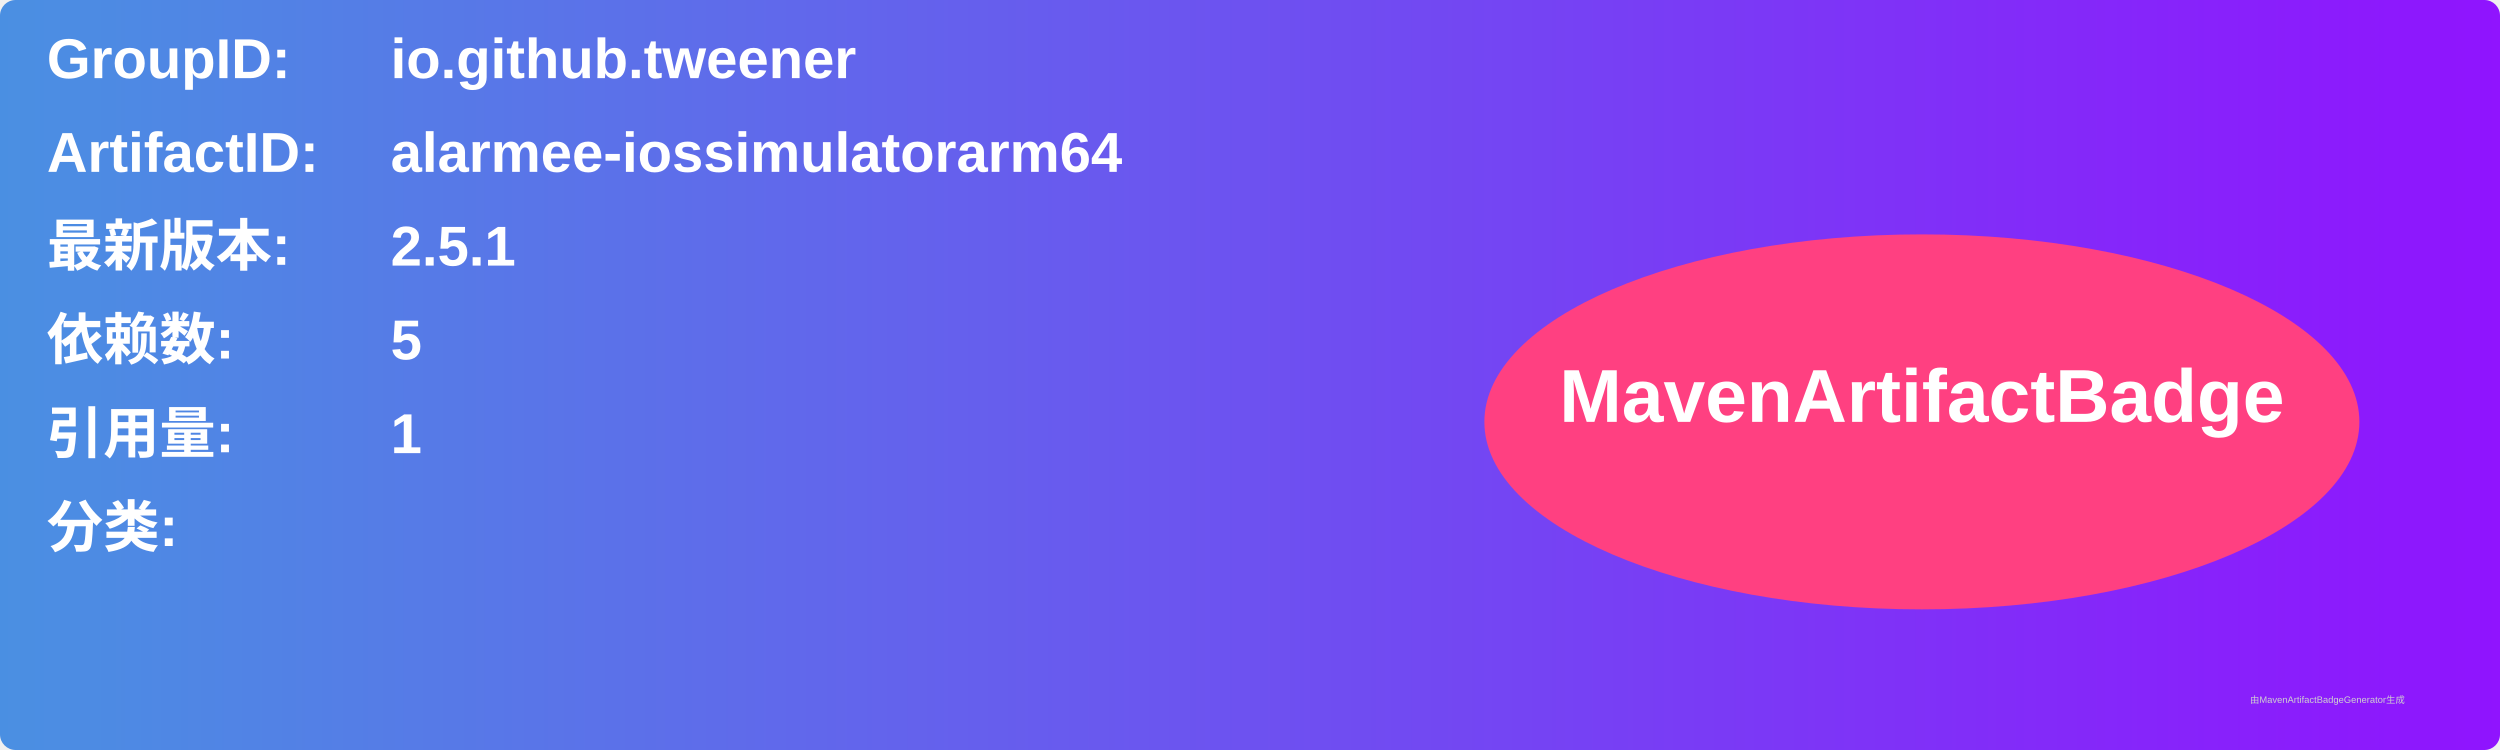
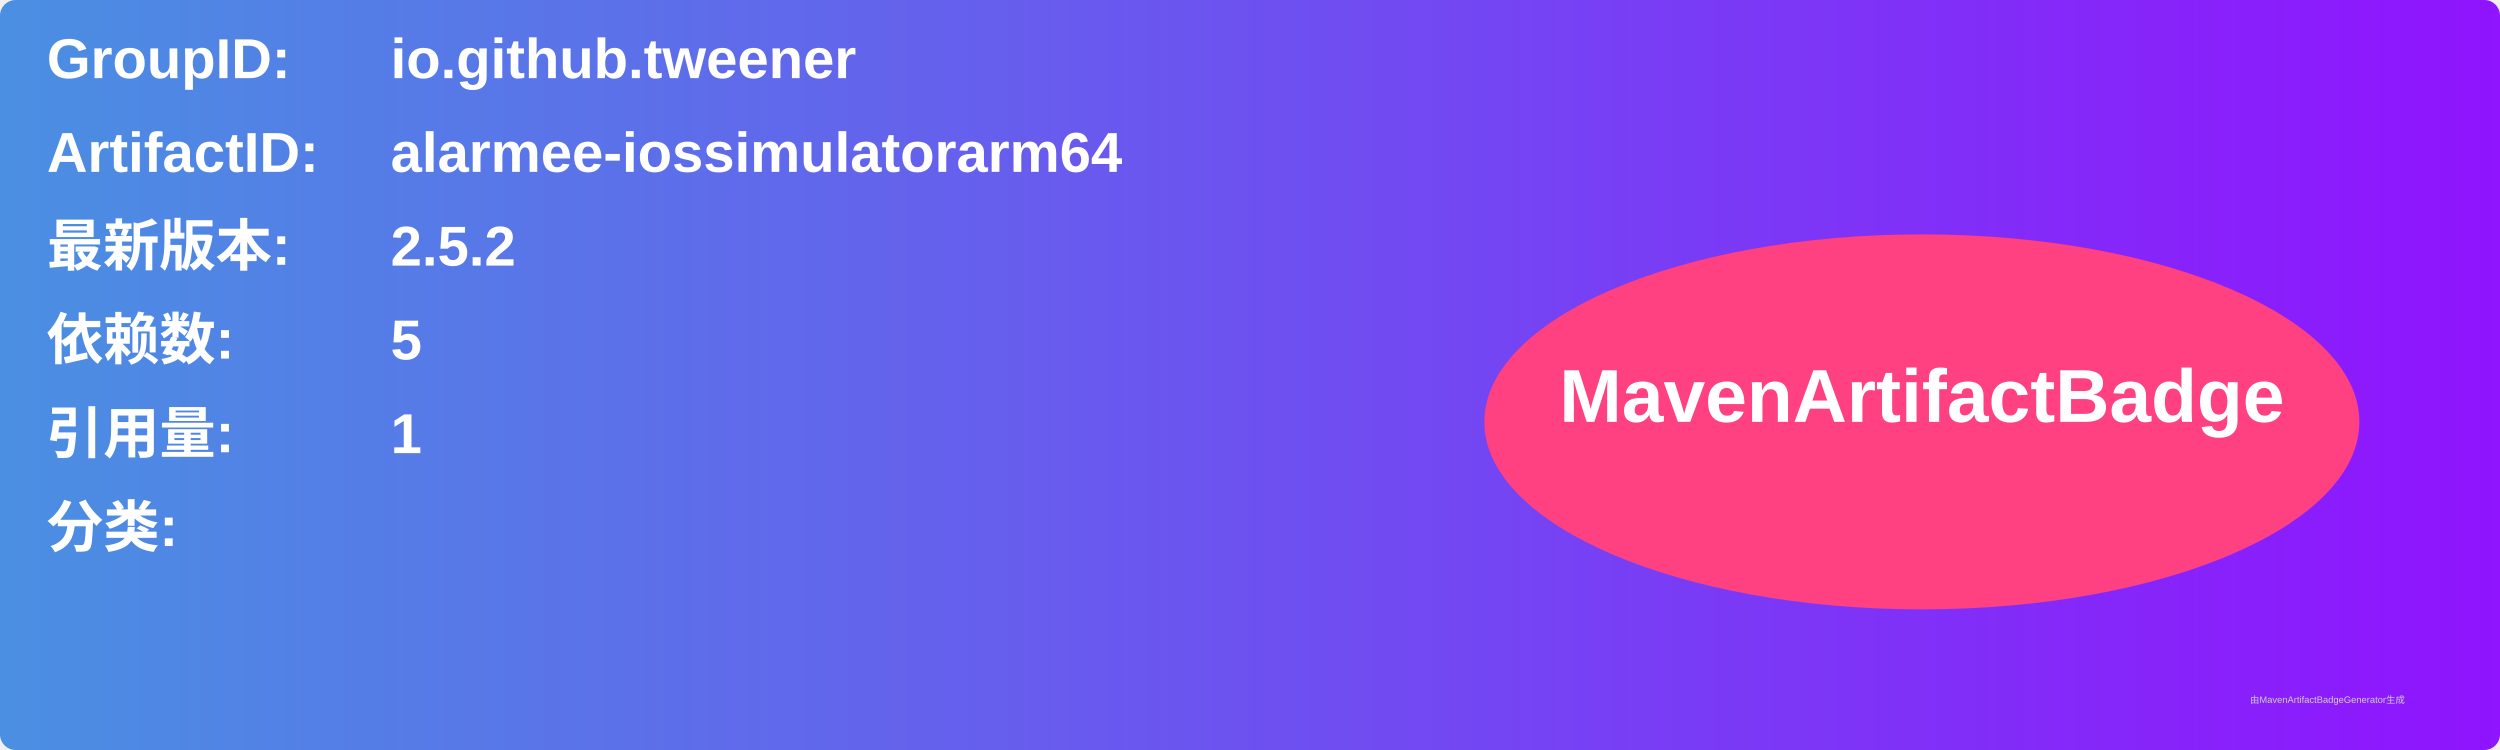
<svg xmlns="http://www.w3.org/2000/svg" width="800" height="240" viewBox="0 0 800 240">
  <linearGradient id="grad" x1="0%" y1="0%" x2="100%" y2="0%">
    <stop offset="0%" stop-color="#4a90e2" />
    <stop offset="100%" stop-color="#9013fe" />
  </linearGradient>
  <rect width="100%" height="100%" rx="5" ry="5" fill="url(#grad)" />
  <g transform="translate(15, 15)">
    <text x="0" y="10" font-family="Arial" font-size="18" fill="white" font-weight="bold" width="260">GroupID:</text>
    <text x="110" y="10" font-family="Arial" font-size="18" fill="white" font-weight="bold" width="460">io.github.tweener</text>
    <text x="0" y="40" font-family="Arial" font-size="18" fill="white" font-weight="bold" width="260">ArtifactID:</text>
    <text x="110" y="40" font-family="Arial" font-size="18" fill="white" font-weight="bold" width="460">alarmee-iossimulatorarm64</text>
    <text x="0" y="70" font-family="Arial" font-size="18" fill="white" font-weight="bold">最新版本:</text>
    <text x="110" y="70" font-family="Arial" font-size="18" fill="white" font-weight="bold">
-       <tspan font-weight="bold">2.5.1</tspan>
+       <tspan font-weight="bold">2.5.2</tspan>
    </text>
    <text x="0" y="100" font-family="Arial" font-size="18" fill="white" font-weight="bold">依赖数: </text>
    <text x="110" y="100" font-family="Arial" font-size="18" fill="white">
      <tspan font-weight="bold">5</tspan>
    </text>
    <text x="0" y="130" font-family="Arial" font-size="18" fill="white" font-weight="bold">引用量: </text>
    <text x="110" y="130" font-family="Arial" font-size="18" fill="white">
      <tspan font-weight="bold">1</tspan>
    </text>
    <text x="0" y="160" font-family="Arial" font-size="18" fill="white" font-weight="bold">分类:</text>
    <text x="10" y="190" font-family="Arial" font-size="10" fill="white">
      <tspan font-weight="bold" />
    </text>
    <ellipse cx="600" cy="120" rx="140" ry="60" fill="#ff4081" />
    <text x="600" y="120" text-anchor="middle" font-family="Arial" font-size="24" fill="white" font-weight="bold">MavenArtifactBadge</text>
  </g>
  <text x="720" y="225" font-family="Arial" font-size="3" fill="#d0d0d0">由MavenArtifactBadgeGenerator生成</text>
</svg>
